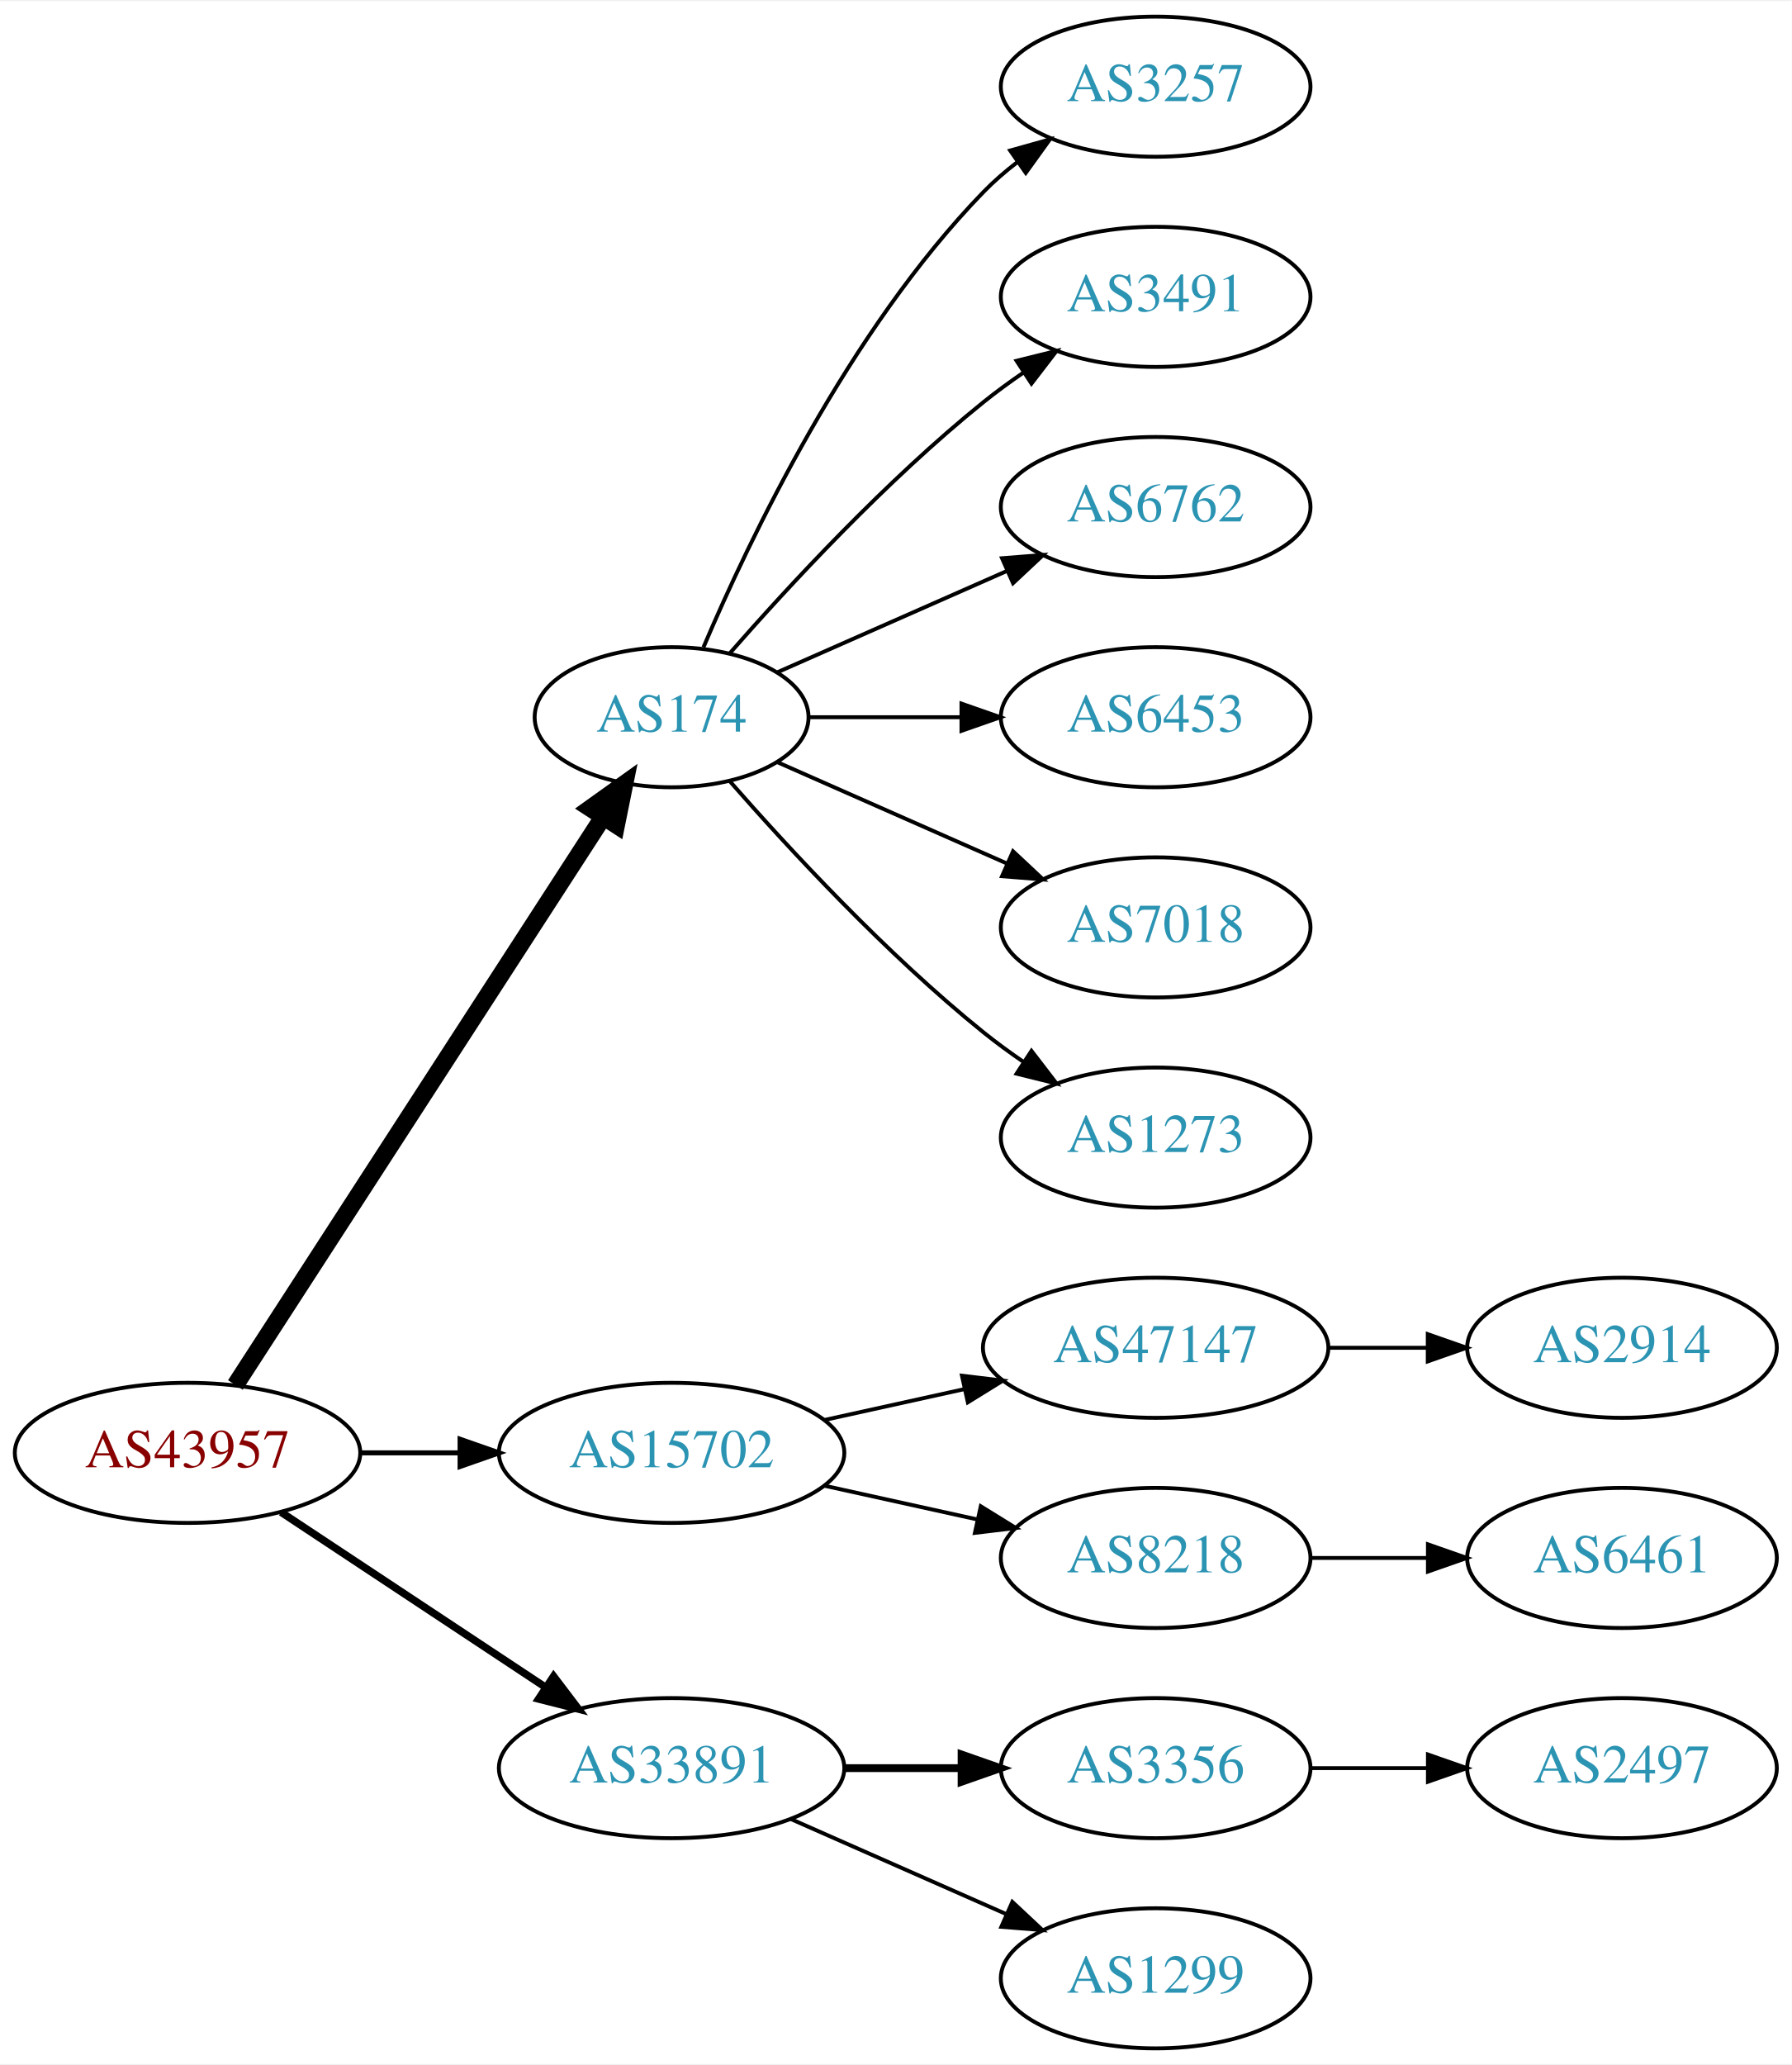
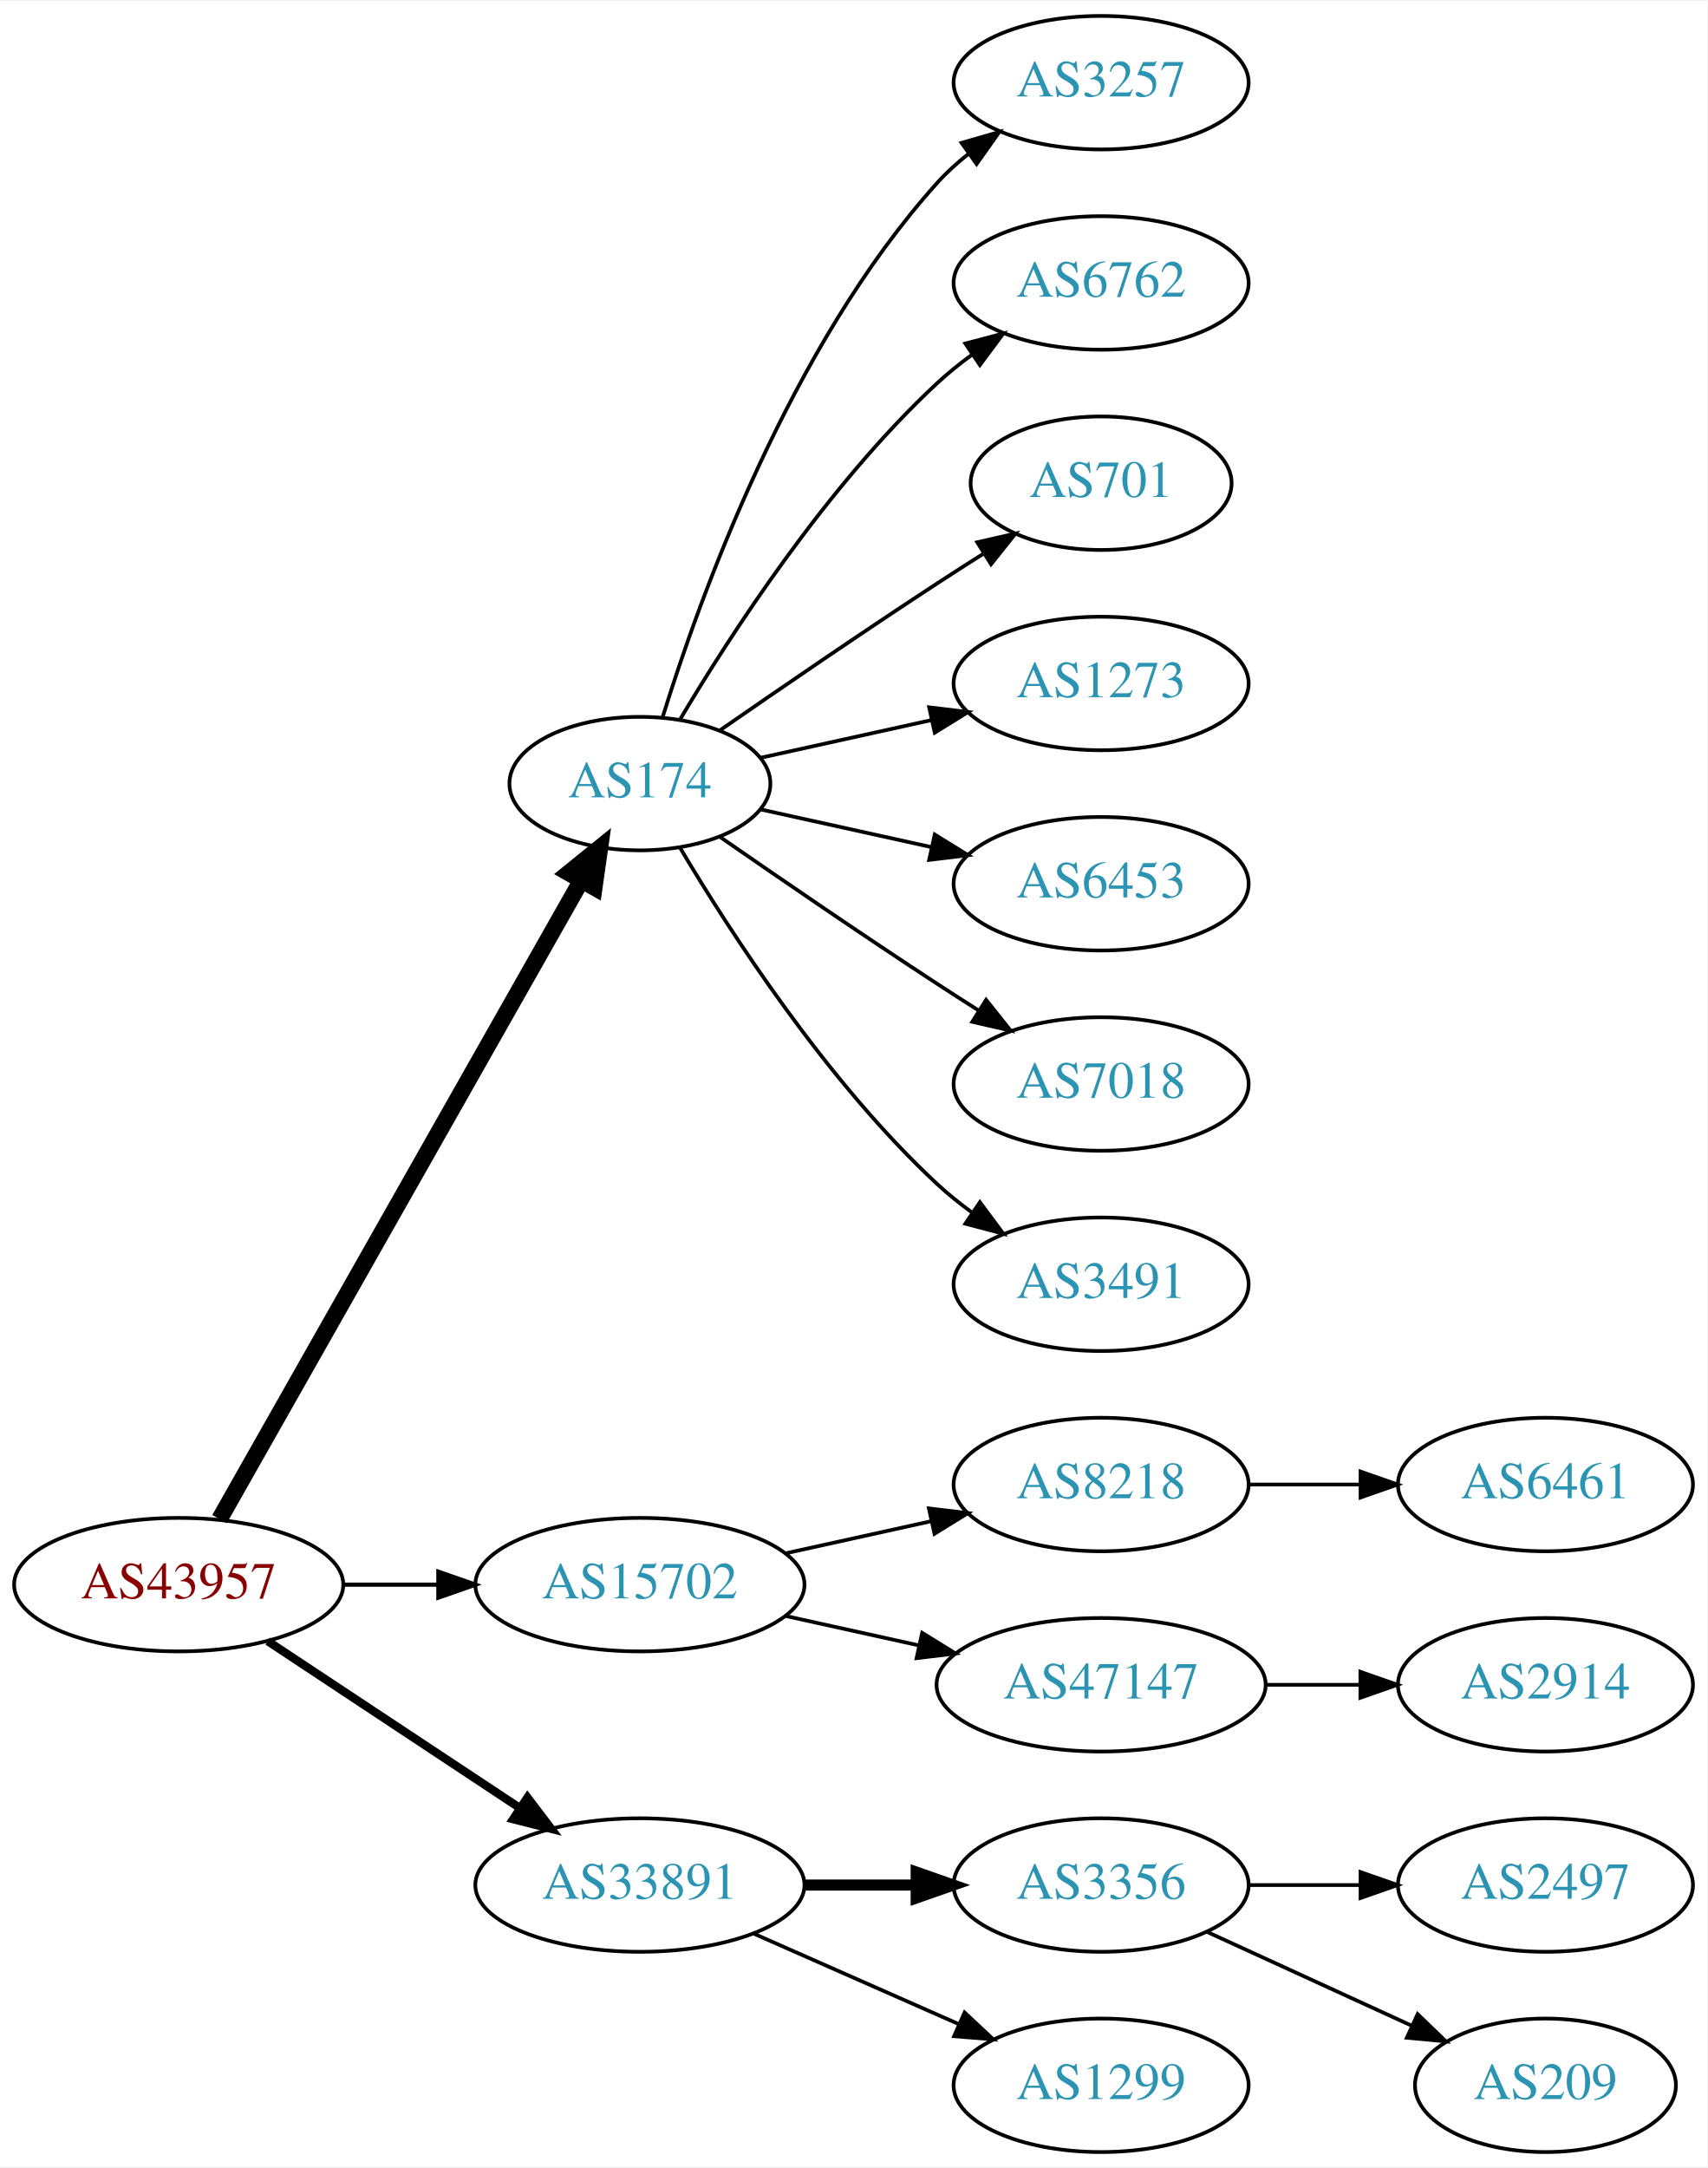
- <svg xmlns="http://www.w3.org/2000/svg" xmlns:xlink="http://www.w3.org/1999/xlink" width="460pt" height="530pt" viewBox="0.00 0.00 460.47 530.00">
-   <g id="graph0" class="graph" transform="scale(1 1) rotate(0) translate(4 526)">
-     <polygon fill="white" stroke="none" points="-4,4 -4,-526 456.469,-526 456.469,4 -4,4" />
+ <svg xmlns="http://www.w3.org/2000/svg" xmlns:xlink="http://www.w3.org/1999/xlink" width="460pt" height="584pt" viewBox="0.00 0.00 460.47 584.00">
+   <g id="graph0" class="graph" transform="scale(1 1) rotate(0) translate(4 580)">
+     <polygon fill="white" stroke="none" points="-4,4 -4,-580 456.469,-580 456.469,4 -4,4" />
    <g id="node1" class="node">
      <g id="a_node1">
        <a xlink:href="/asn/43957" xlink:title="AS43957 ~ WNT Telecommunication GmbH [AT]">
          <ellipse fill="#ffffff" stroke="black" cx="44.196" cy="-153" rx="44.393" ry="18" />
          <text text-anchor="middle" x="44.196" y="-149.3" font-family="Times,serif" font-size="14.00" fill="#880000">AS43957</text>
        </a>
      </g>
    </g>
    <g id="node2" class="node">
      <g id="a_node2">
        <a xlink:href="/asn/174" xlink:title="AS174 ~ Cogent Communications [US]">
-           <ellipse fill="#ffffff" stroke="black" cx="168.588" cy="-342" rx="35.194" ry="18" />
-           <text text-anchor="middle" x="168.588" y="-338.3" font-family="Times,serif" font-size="14.00" fill="#2c94b3">AS174</text>
+           <ellipse fill="#ffffff" stroke="black" cx="168.588" cy="-369" rx="35.194" ry="18" />
+           <text text-anchor="middle" x="168.588" y="-365.3" font-family="Times,serif" font-size="14.00" fill="#2c94b3">AS174</text>
        </a>
      </g>
    </g>
    <g id="edge1" class="edge">
-       <path fill="none" stroke="black" stroke-width="4.5" d="M56.491,-170.442C78.132,-203.859 125.532,-277.057 150.857,-316.163" />
-       <polygon fill="black" stroke="black" stroke-width="4.5" points="147.757,-318.62 156.497,-324.873 154.367,-314.339 147.757,-318.62" />
+       <path fill="none" stroke="black" stroke-width="4.5" d="M55.212,-170.676C76.745,-208.679 127.537,-298.316 152.794,-342.89" />
+       <polygon fill="black" stroke="black" stroke-width="4.5" points="149.42,-344.924 157.776,-351.683 156.272,-341.042 149.42,-344.924" />
    </g>
    <g id="node3" class="node">
      <g id="a_node3">
        <a xlink:href="/asn/15702" xlink:title="AS15702 ~ Onstage Online GmbH [AT]">
          <ellipse fill="#ffffff" stroke="black" cx="168.588" cy="-153" rx="44.393" ry="18" />
          <text text-anchor="middle" x="168.588" y="-149.3" font-family="Times,serif" font-size="14.00" fill="#2c94b3">AS15702</text>
        </a>
      </g>
    </g>
    <g id="edge2" class="edge">
-       <path fill="none" stroke="black" stroke-width="1.286" d="M88.692,-153C96.898,-153 105.569,-153 114.041,-153" />
-       <polygon fill="black" stroke="black" stroke-width="1.286" points="114.233,-156.5 124.233,-153 114.233,-149.5 114.233,-156.5" />
+       <path fill="none" stroke="black" stroke-width="1.125" d="M88.692,-153C96.898,-153 105.569,-153 114.041,-153" />
+       <polygon fill="black" stroke="black" stroke-width="1.125" points="114.233,-156.5 124.233,-153 114.233,-149.5 114.233,-156.5" />
    </g>
    <g id="node4" class="node">
      <g id="a_node4">
        <a xlink:href="/asn/33891" xlink:title="AS33891 ~ CORE-BACKBONE GMBH GLOBAL NETWORK [DE]">
          <ellipse fill="#ffffff" stroke="black" cx="168.588" cy="-72" rx="44.393" ry="18" />
          <text text-anchor="middle" x="168.588" y="-68.3" font-family="Times,serif" font-size="14.00" fill="#2c94b3">AS33891</text>
        </a>
      </g>
    </g>
    <g id="edge3" class="edge">
-       <path fill="none" stroke="black" stroke-width="1.929" d="M68.217,-137.765C87.449,-125.037 115.056,-106.766 136.294,-92.711" />
-       <polygon fill="black" stroke="black" stroke-width="1.929" points="138.263,-95.605 144.67,-87.167 134.4,-89.767 138.263,-95.605" />
+       <path fill="none" stroke="black" stroke-width="2.25" d="M68.217,-137.765C87.449,-125.037 115.056,-106.766 136.294,-92.711" />
+       <polygon fill="black" stroke="black" stroke-width="2.25" points="138.263,-95.605 144.67,-87.167 134.4,-89.767 138.263,-95.605" />
    </g>
    <g id="node5" class="node">
      <g id="a_node5">
        <a xlink:href="/asn/3257" xlink:title="AS3257 ~ GTT [DE]">
-           <ellipse fill="#ffffff" stroke="black" cx="292.98" cy="-504" rx="39.794" ry="18" />
-           <text text-anchor="middle" x="292.98" y="-500.3" font-family="Times,serif" font-size="14.00" fill="#2c94b3">AS3257</text>
+           <ellipse fill="#ffffff" stroke="black" cx="292.98" cy="-558" rx="39.794" ry="18" />
+           <text text-anchor="middle" x="292.98" y="-554.3" font-family="Times,serif" font-size="14.00" fill="#2c94b3">AS3257</text>
        </a>
      </g>
    </g>
    <g id="edge4" class="edge">
-       <path fill="none" stroke="black" d="M176.779,-359.975C188.546,-387.682 214.12,-441.348 248.784,-477 251.404,-479.695 254.345,-482.239 257.428,-484.608" />
-       <polygon fill="black" stroke="black" points="255.594,-487.597 265.796,-490.455 259.603,-481.859 255.594,-487.597" />
+       <path fill="none" stroke="black" d="M174.726,-386.94C184.629,-418.979 208.966,-486.812 248.784,-531 251.3,-533.792 254.172,-536.401 257.211,-538.812" />
+       <polygon fill="black" stroke="black" points="255.34,-541.776 265.519,-544.715 259.394,-536.07 255.34,-541.776" />
    </g>
    <g id="node6" class="node">
      <g id="a_node6">
-         <a xlink:href="/asn/3491" xlink:title="AS3491 ~ PCCW Global, Inc. [US]">
-           <ellipse fill="#ffffff" stroke="black" cx="292.98" cy="-450" rx="39.794" ry="18" />
-           <text text-anchor="middle" x="292.98" y="-446.3" font-family="Times,serif" font-size="14.00" fill="#2c94b3">AS3491</text>
+         <a xlink:href="/asn/6762" xlink:title="AS6762 ~ TELECOM ITALIA SPARKLE S.p.A. [IT]">
+           <ellipse fill="#ffffff" stroke="black" cx="292.98" cy="-504" rx="39.794" ry="18" />
+           <text text-anchor="middle" x="292.98" y="-500.3" font-family="Times,serif" font-size="14.00" fill="#2c94b3">AS6762</text>
        </a>
      </g>
    </g>
    <g id="edge5" class="edge">
-       <path fill="none" stroke="black" d="M183.462,-358.345C198.532,-375.559 223.81,-402.901 248.784,-423 252.04,-425.62 255.565,-428.192 259.149,-430.646" />
-       <polygon fill="black" stroke="black" points="257.237,-433.577 267.522,-436.121 261.068,-427.719 257.237,-433.577" />
+       <path fill="none" stroke="black" d="M179.401,-386.279C192.907,-409.011 218.967,-449.314 248.784,-477 251.691,-479.699 254.904,-482.28 258.228,-484.703" />
+       <polygon fill="black" stroke="black" points="256.363,-487.667 266.606,-490.375 260.287,-481.87 256.363,-487.667" />
    </g>
    <g id="node7" class="node">
      <g id="a_node7">
-         <a xlink:href="/asn/6762" xlink:title="AS6762 ~ TELECOM ITALIA SPARKLE S.p.A. [IT]">
-           <ellipse fill="#ffffff" stroke="black" cx="292.98" cy="-396" rx="39.794" ry="18" />
-           <text text-anchor="middle" x="292.98" y="-392.3" font-family="Times,serif" font-size="14.00" fill="#2c94b3">AS6762</text>
+         <a xlink:href="/asn/701" xlink:title="AS701 ~ UUNET [US]">
+           <ellipse fill="#ffffff" stroke="black" cx="292.98" cy="-450" rx="35.194" ry="18" />
+           <text text-anchor="middle" x="292.98" y="-446.3" font-family="Times,serif" font-size="14.00" fill="#2c94b3">AS701</text>
        </a>
      </g>
    </g>
    <g id="edge6" class="edge">
-       <path fill="none" stroke="black" d="M195.844,-353.584C213.03,-361.167 235.743,-371.188 254.777,-379.586" />
-       <polygon fill="black" stroke="black" points="253.503,-382.849 264.065,-383.684 256.329,-376.445 253.503,-382.849" />
+       <path fill="none" stroke="black" d="M190.279,-383.44C206.17,-394.449 228.721,-409.897 248.784,-423 252.829,-425.642 257.114,-428.385 261.354,-431.067" />
+       <polygon fill="black" stroke="black" points="259.568,-434.079 269.898,-436.432 263.291,-428.15 259.568,-434.079" />
    </g>
    <g id="node8" class="node">
      <g id="a_node8">
+         <a xlink:href="/asn/1273" xlink:title="AS1273 ~ Vodafone Group PLC [EU]">
+           <ellipse fill="#ffffff" stroke="black" cx="292.98" cy="-396" rx="39.794" ry="18" />
+           <text text-anchor="middle" x="292.98" y="-392.3" font-family="Times,serif" font-size="14.00" fill="#2c94b3">AS1273</text>
+         </a>
+       </g>
+     </g>
+     <g id="edge7" class="edge">
+       <path fill="none" stroke="black" d="M201.107,-375.953C215.168,-379.055 231.986,-382.765 247.31,-386.146" />
+       <polygon fill="black" stroke="black" points="246.601,-389.573 257.12,-388.31 248.109,-382.738 246.601,-389.573" />
+     </g>
+     <g id="node9" class="node">
+       <g id="a_node9">
        <a xlink:href="/asn/6453" xlink:title="AS6453 ~ TATA COMMUNICATIONS (AMERICA) INC [US]">
          <ellipse fill="#ffffff" stroke="black" cx="292.98" cy="-342" rx="39.794" ry="18" />
          <text text-anchor="middle" x="292.98" y="-338.3" font-family="Times,serif" font-size="14.00" fill="#2c94b3">AS6453</text>
        </a>
      </g>
    </g>
-     <g id="edge7" class="edge">
-       <path fill="none" stroke="black" d="M204.007,-342C216.058,-342 229.834,-342 242.852,-342" />
-       <polygon fill="black" stroke="black" points="243.081,-345.5 253.081,-342 243.081,-338.5 243.081,-345.5" />
-     </g>
-     <g id="node9" class="node">
-       <g id="a_node9">
+     <g id="edge8" class="edge">
+       <path fill="none" stroke="black" d="M201.107,-362.047C215.168,-358.945 231.986,-355.235 247.31,-351.854" />
+       <polygon fill="black" stroke="black" points="248.109,-355.262 257.12,-349.69 246.601,-348.427 248.109,-355.262" />
+     </g>
+     <g id="node10" class="node">
+       <g id="a_node10">
        <a xlink:href="/asn/7018" xlink:title="AS7018 ~ AT&amp;T Services, Inc. [US]">
          <ellipse fill="#ffffff" stroke="black" cx="292.98" cy="-288" rx="39.794" ry="18" />
          <text text-anchor="middle" x="292.98" y="-284.3" font-family="Times,serif" font-size="14.00" fill="#2c94b3">AS7018</text>
        </a>
      </g>
    </g>
-     <g id="edge8" class="edge">
-       <path fill="none" stroke="black" d="M195.844,-330.416C213.03,-322.833 235.743,-312.812 254.777,-304.414" />
-       <polygon fill="black" stroke="black" points="256.329,-307.555 264.065,-300.316 253.503,-301.151 256.329,-307.555" />
-     </g>
-     <g id="node10" class="node">
-       <g id="a_node10">
-         <a xlink:href="/asn/1273" xlink:title="AS1273 ~ Vodafone Group PLC [EU]">
-           <ellipse fill="#ffffff" stroke="black" cx="292.98" cy="-234" rx="39.794" ry="18" />
-           <text text-anchor="middle" x="292.98" y="-230.3" font-family="Times,serif" font-size="14.00" fill="#2c94b3">AS1273</text>
-         </a>
-       </g>
-     </g>
    <g id="edge9" class="edge">
-       <path fill="none" stroke="black" d="M183.462,-325.655C198.532,-308.441 223.81,-281.099 248.784,-261 252.04,-258.38 255.565,-255.808 259.149,-253.354" />
-       <polygon fill="black" stroke="black" points="261.068,-256.281 267.522,-247.879 257.237,-250.423 261.068,-256.281" />
+       <path fill="none" stroke="black" d="M190.279,-354.56C206.17,-343.551 228.721,-328.103 248.784,-315 252.366,-312.661 256.137,-310.241 259.897,-307.856" />
+       <polygon fill="black" stroke="black" points="261.959,-310.693 268.558,-302.404 258.23,-304.769 261.959,-310.693" />
    </g>
    <g id="node11" class="node">
      <g id="a_node11">
-         <a xlink:href="/asn/47147" xlink:title="AS47147 ~ ANEXIA Internetdienstleistungs GmbH [AT]">
-           <ellipse fill="#ffffff" stroke="black" cx="292.98" cy="-180" rx="44.393" ry="18" />
-           <text text-anchor="middle" x="292.98" y="-176.3" font-family="Times,serif" font-size="14.00" fill="#2c94b3">AS47147</text>
+         <a xlink:href="/asn/3491" xlink:title="AS3491 ~ PCCW Global, Inc. [US]">
+           <ellipse fill="#ffffff" stroke="black" cx="292.98" cy="-234" rx="39.794" ry="18" />
+           <text text-anchor="middle" x="292.98" y="-230.3" font-family="Times,serif" font-size="14.00" fill="#2c94b3">AS3491</text>
        </a>
      </g>
    </g>
    <g id="edge10" class="edge">
-       <path fill="none" stroke="black" d="M207.978,-161.469C219.37,-163.982 231.993,-166.767 243.917,-169.397" />
-       <polygon fill="black" stroke="black" points="243.208,-172.825 253.727,-171.561 244.716,-165.989 243.208,-172.825" />
+       <path fill="none" stroke="black" d="M179.401,-351.721C192.907,-328.989 218.967,-288.686 248.784,-261 251.691,-258.301 254.904,-255.72 258.228,-253.297" />
+       <polygon fill="black" stroke="black" points="260.287,-256.13 266.606,-247.625 256.363,-250.333 260.287,-256.13" />
    </g>
    <g id="node12" class="node">
      <g id="a_node12">
        <a xlink:href="/asn/8218" xlink:title="AS8218 ~ legacy Neotelecoms [FR]">
-           <ellipse fill="#ffffff" stroke="black" cx="292.98" cy="-126" rx="39.794" ry="18" />
-           <text text-anchor="middle" x="292.98" y="-122.3" font-family="Times,serif" font-size="14.00" fill="#2c94b3">AS8218</text>
+           <ellipse fill="#ffffff" stroke="black" cx="292.98" cy="-180" rx="39.794" ry="18" />
+           <text text-anchor="middle" x="292.98" y="-176.3" font-family="Times,serif" font-size="14.00" fill="#2c94b3">AS8218</text>
        </a>
      </g>
    </g>
    <g id="edge11" class="edge">
-       <path fill="none" stroke="black" d="M207.978,-144.531C220.369,-141.798 234.216,-138.743 247.036,-135.915" />
-       <polygon fill="black" stroke="black" points="248.04,-139.278 257.051,-133.705 246.532,-132.442 248.04,-139.278" />
-     </g>
-     <g id="node15" class="node">
-       <g id="a_node15">
+       <path fill="none" stroke="black" d="M207.978,-161.469C220.369,-164.202 234.216,-167.257 247.036,-170.085" />
+       <polygon fill="black" stroke="black" points="246.532,-173.558 257.051,-172.295 248.04,-166.722 246.532,-173.558" />
+     </g>
+     <g id="node13" class="node">
+       <g id="a_node13">
+         <a xlink:href="/asn/47147" xlink:title="AS47147 ~ ANEXIA Internetdienstleistungs GmbH [AT]">
+           <ellipse fill="#ffffff" stroke="black" cx="292.98" cy="-126" rx="44.393" ry="18" />
+           <text text-anchor="middle" x="292.98" y="-122.3" font-family="Times,serif" font-size="14.00" fill="#2c94b3">AS47147</text>
+         </a>
+       </g>
+     </g>
+     <g id="edge12" class="edge">
+       <path fill="none" stroke="black" d="M207.978,-144.531C219.37,-142.018 231.993,-139.233 243.917,-136.603" />
+       <polygon fill="black" stroke="black" points="244.716,-140.011 253.727,-134.439 243.208,-133.175 244.716,-140.011" />
+     </g>
+     <g id="node16" class="node">
+       <g id="a_node16">
        <a xlink:href="/asn/3356" xlink:title="AS3356 ~ Level 3 Parent, LLC [US]">
          <ellipse fill="#ffffff" stroke="black" cx="292.98" cy="-72" rx="39.794" ry="18" />
          <text text-anchor="middle" x="292.98" y="-68.3" font-family="Times,serif" font-size="14.00" fill="#2c94b3">AS3356</text>
        </a>
      </g>
    </g>
-     <g id="edge14" class="edge">
-       <path fill="none" stroke="black" stroke-width="2" d="M213.084,-72C222.773,-72 233.11,-72 243.002,-72" />
-       <polygon fill="black" stroke="black" stroke-width="2" points="243.105,-75.5 253.105,-72 243.105,-68.5 243.105,-75.5" />
-     </g>
-     <g id="node16" class="node">
-       <g id="a_node16">
+     <g id="edge15" class="edge">
+       <path fill="none" stroke="black" stroke-width="3" d="M213.084,-72C222.773,-72 233.11,-72 243.002,-72" />
+       <polygon fill="black" stroke="black" stroke-width="3" points="243.105,-75.5 253.105,-72 243.105,-68.5 243.105,-75.5" />
+     </g>
+     <g id="node17" class="node">
+       <g id="a_node17">
        <a xlink:href="/asn/1299" xlink:title="AS1299 ~ Telia Carrier [EU]">
          <ellipse fill="#ffffff" stroke="black" cx="292.98" cy="-18" rx="39.794" ry="18" />
          <text text-anchor="middle" x="292.98" y="-14.3" font-family="Times,serif" font-size="14.00" fill="#2c94b3">AS1299</text>
        </a>
      </g>
    </g>
-     <g id="edge15" class="edge">
+     <g id="edge16" class="edge">
      <path fill="none" stroke="black" d="M199.216,-58.928C215.81,-51.606 236.67,-42.403 254.403,-34.579" />
      <polygon fill="black" stroke="black" points="256.151,-37.634 263.887,-30.395 253.325,-31.23 256.151,-37.634" />
-     </g>
-     <g id="node13" class="node">
-       <g id="a_node13">
-         <a xlink:href="/asn/2914" xlink:title="AS2914 ~ NTT America, Inc. [US]">
-           <ellipse fill="#ffffff" stroke="black" cx="412.823" cy="-180" rx="39.794" ry="18" />
-           <text text-anchor="middle" x="412.823" y="-176.3" font-family="Times,serif" font-size="14.00" fill="#2c94b3">AS2914</text>
-         </a>
-       </g>
-     </g>
-     <g id="edge12" class="edge">
-       <path fill="none" stroke="black" d="M337.191,-180C345.504,-180 354.267,-180 362.749,-180" />
-       <polygon fill="black" stroke="black" points="362.908,-183.5 372.908,-180 362.908,-176.5 362.908,-183.5" />
    </g>
    <g id="node14" class="node">
      <g id="a_node14">
        <a xlink:href="/asn/6461" xlink:title="AS6461 ~ ZAYO-6461 [US]">
+           <ellipse fill="#ffffff" stroke="black" cx="412.823" cy="-180" rx="39.794" ry="18" />
+           <text text-anchor="middle" x="412.823" y="-176.3" font-family="Times,serif" font-size="14.00" fill="#2c94b3">AS6461</text>
+         </a>
+       </g>
+     </g>
+     <g id="edge13" class="edge">
+       <path fill="none" stroke="black" d="M332.893,-180C342.446,-180 352.796,-180 362.759,-180" />
+       <polygon fill="black" stroke="black" points="362.951,-183.5 372.951,-180 362.951,-176.5 362.951,-183.5" />
+     </g>
+     <g id="node15" class="node">
+       <g id="a_node15">
+         <a xlink:href="/asn/2914" xlink:title="AS2914 ~ NTT America, Inc. [US]">
          <ellipse fill="#ffffff" stroke="black" cx="412.823" cy="-126" rx="39.794" ry="18" />
-           <text text-anchor="middle" x="412.823" y="-122.3" font-family="Times,serif" font-size="14.00" fill="#2c94b3">AS6461</text>
-         </a>
-       </g>
-     </g>
-     <g id="edge13" class="edge">
-       <path fill="none" stroke="black" d="M332.893,-126C342.446,-126 352.796,-126 362.759,-126" />
-       <polygon fill="black" stroke="black" points="362.951,-129.5 372.951,-126 362.951,-122.5 362.951,-129.5" />
-     </g>
-     <g id="node17" class="node">
-       <g id="a_node17">
+           <text text-anchor="middle" x="412.823" y="-122.3" font-family="Times,serif" font-size="14.00" fill="#2c94b3">AS2914</text>
+         </a>
+       </g>
+     </g>
+     <g id="edge14" class="edge">
+       <path fill="none" stroke="black" d="M337.191,-126C345.504,-126 354.267,-126 362.749,-126" />
+       <polygon fill="black" stroke="black" points="362.908,-129.5 372.908,-126 362.908,-122.5 362.908,-129.5" />
+     </g>
+     <g id="node18" class="node">
+       <g id="a_node18">
        <a xlink:href="/asn/2497" xlink:title="AS2497 ~ Internet Initiative Japan Inc. [JP]">
          <ellipse fill="#ffffff" stroke="black" cx="412.823" cy="-72" rx="39.794" ry="18" />
          <text text-anchor="middle" x="412.823" y="-68.3" font-family="Times,serif" font-size="14.00" fill="#2c94b3">AS2497</text>
        </a>
      </g>
    </g>
-     <g id="edge16" class="edge">
+     <g id="edge17" class="edge">
      <path fill="none" stroke="black" d="M332.893,-72C342.446,-72 352.796,-72 362.759,-72" />
      <polygon fill="black" stroke="black" points="362.951,-75.5 372.951,-72 362.951,-68.5 362.951,-75.5" />
    </g>
+     <g id="node19" class="node">
+       <g id="a_node19">
+         <a xlink:href="/asn/209" xlink:title="AS209 ~ CenturyLink Communications, LLC [US]">
+           <ellipse fill="#ffffff" stroke="black" cx="412.823" cy="-18" rx="35.194" ry="18" />
+           <text text-anchor="middle" x="412.823" y="-14.3" font-family="Times,serif" font-size="14.00" fill="#2c94b3">AS209</text>
+         </a>
+       </g>
+     </g>
+     <g id="edge18" class="edge">
+       <path fill="none" stroke="black" d="M321.609,-59.339C338.025,-51.817 359.007,-42.202 376.604,-34.139" />
+       <polygon fill="black" stroke="black" points="378.348,-37.189 385.981,-29.842 375.432,-30.826 378.348,-37.189" />
+     </g>
  </g>
</svg>
